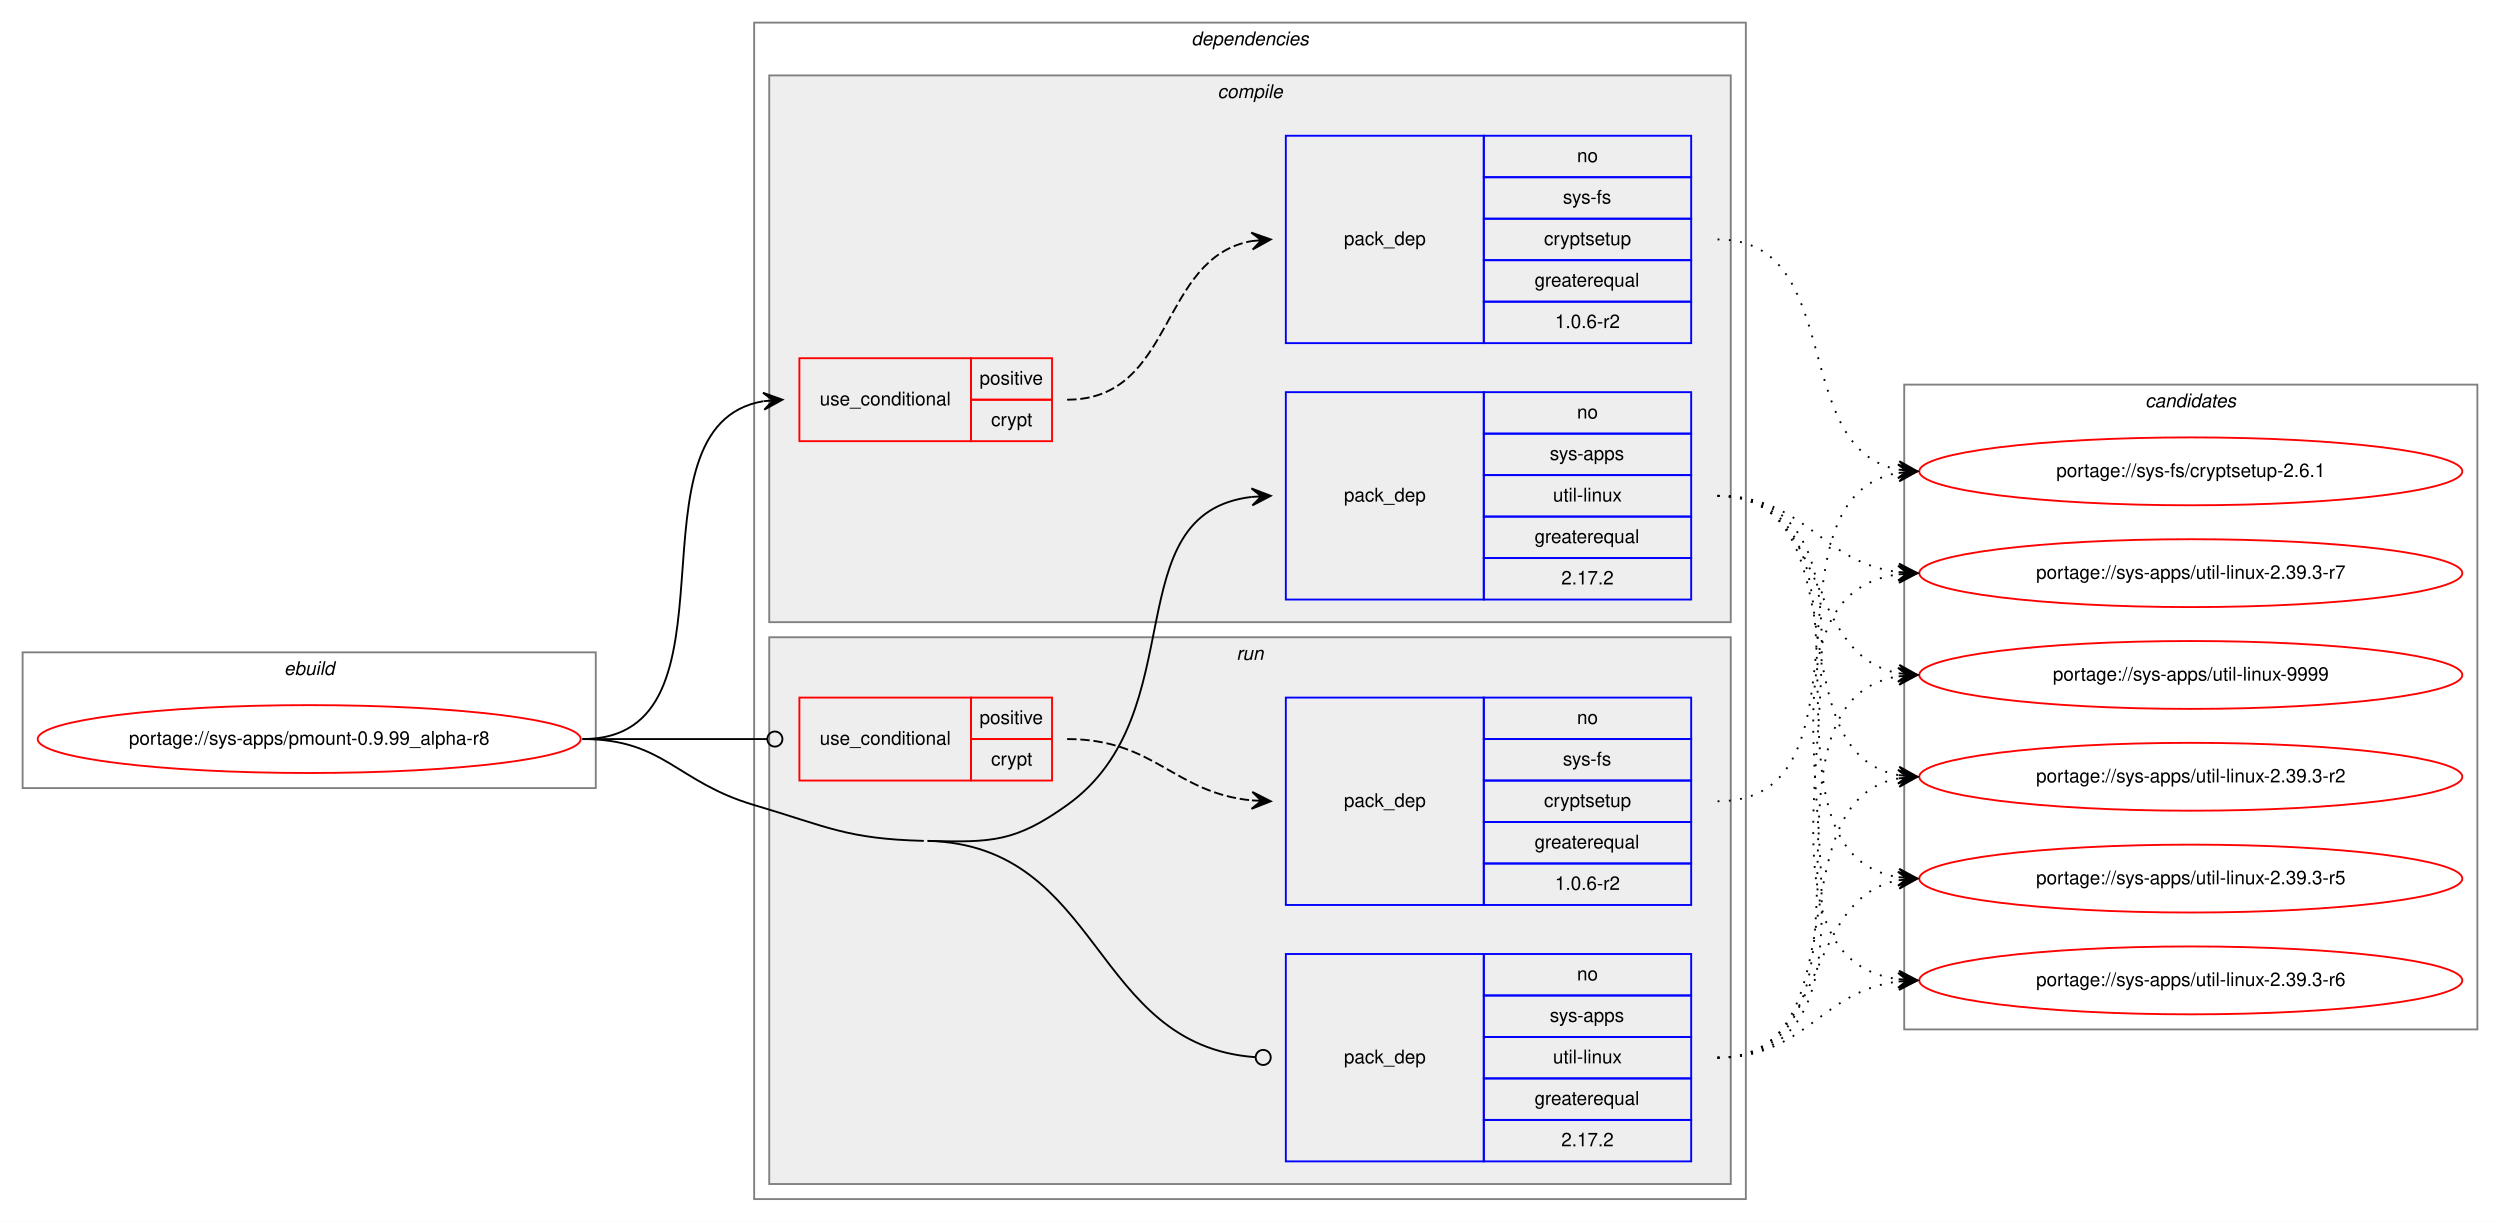
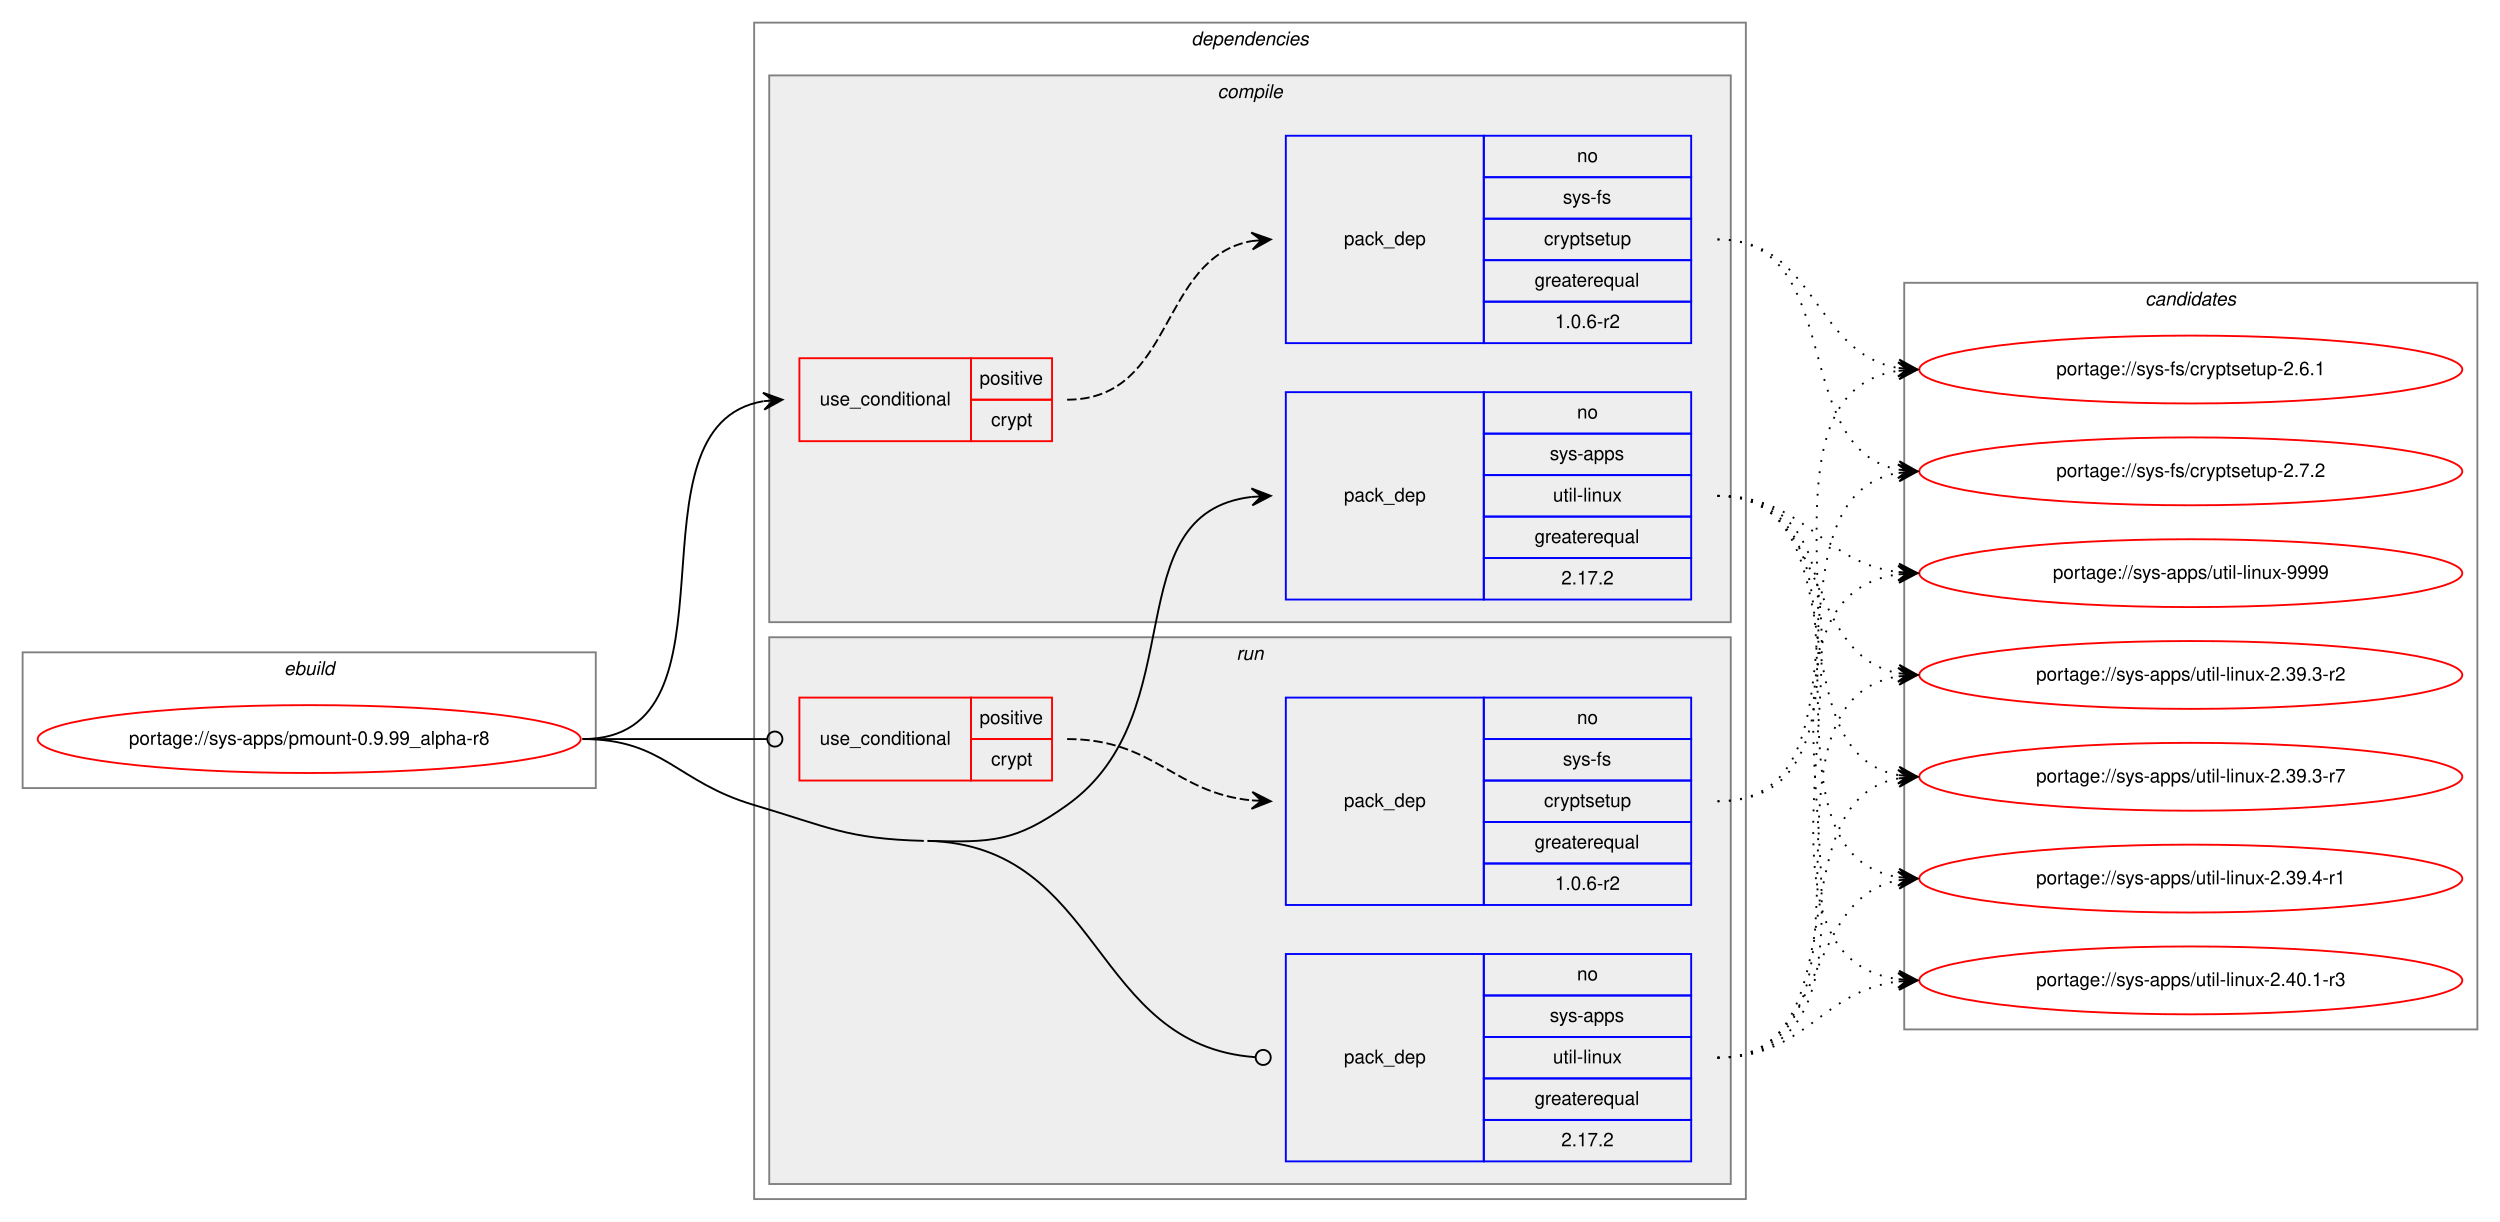
<svg xmlns="http://www.w3.org/2000/svg" xmlns:xlink="http://www.w3.org/1999/xlink" width="1326pt" height="648pt" viewBox="0.00 0.00 1326.00 648.00">
  <g id="graph0" class="graph" transform="scale(1 1) rotate(0) translate(4 644)">
    <polygon fill="white" stroke="transparent" points="-4,4 -4,-644 1322,-644 1322,4 -4,4" />
    <g id="clust1" class="cluster">
      <polygon fill="none" stroke="gray" points="8,-226 8,-298 312,-298 312,-226 8,-226" />
      <text text-anchor="start" x="146.66" y="-286" font-family="Helvetica,sans-Serif" font-style="italic" font-size="10.00">ebuild</text>
    </g>
    <g id="clust2" class="cluster">
      <polygon fill="none" stroke="gray" points="396,-8 396,-632 922,-632 922,-8 396,-8" />
      <text text-anchor="start" x="627.88" y="-620" font-family="Helvetica,sans-Serif" font-style="italic" font-size="10.00">dependencies</text>
    </g>
    <g id="clust3" class="cluster">
      <polygon fill="#eeeeee" stroke="gray" points="404,-314 404,-604 914,-604 914,-314 404,-314" />
      <text text-anchor="start" x="641.78" y="-592" font-family="Helvetica,sans-Serif" font-style="italic" font-size="10.00">compile</text>
    </g>
    <g id="clust8" class="cluster">
      <polygon fill="#eeeeee" stroke="gray" points="404,-16 404,-306 914,-306 914,-16 404,-16" />
      <text text-anchor="start" x="651.78" y="-294" font-family="Helvetica,sans-Serif" font-style="italic" font-size="10.00">run</text>
    </g>
    <g id="clust12" class="cluster">
-       <polygon fill="none" stroke="gray" points="1006,-98 1006,-440 1310,-440 1310,-98 1006,-98" />
-       <text text-anchor="start" x="1133.82" y="-428" font-family="Helvetica,sans-Serif" font-style="italic" font-size="10.00">candidates</text>
+       <polygon fill="none" stroke="gray" points="1006,-98 1006,-494 1310,-494 1310,-98 1006,-98" />
+       <text text-anchor="start" x="1133.82" y="-482" font-family="Helvetica,sans-Serif" font-style="italic" font-size="10.00">candidates</text>
    </g>
    <g id="node1" class="node">
      <g id="a_node1">
        <a xlink:href="../sys-apps/pmount-0.9.99_alpha-r8.svg" xlink:title="portage://sys-apps/pmount-0.9.99_alpha-r8">
          <ellipse fill="none" stroke="red" cx="160" cy="-252" rx="144" ry="18" />
          <text text-anchor="middle" x="160" y="-249" font-family="Helvetica,sans-Serif" font-size="10.00">portage://sys-apps/pmount-0.9.99_alpha-r8</text>
        </a>
      </g>
    </g>
    <g id="node2" class="node">
      <polygon fill="none" stroke="red" points="420,-410 420,-454 511,-454 511,-410 420,-410" />
      <text text-anchor="start" x="430.77" y="-429" font-family="Helvetica,sans-Serif" font-size="10.00">use_conditional</text>
      <polygon fill="none" stroke="red" points="511,-432 511,-454 554,-454 554,-432 511,-432" />
      <text text-anchor="start" x="515.55" y="-440" font-family="Helvetica,sans-Serif" font-size="10.00">positive</text>
      <polygon fill="none" stroke="red" points="511,-410 511,-432 554,-432 554,-410 511,-410" />
      <text text-anchor="start" x="521.67" y="-418" font-family="Helvetica,sans-Serif" font-size="10.00">crypt</text>
    </g>
    <g id="edge2" class="edge">
      <path fill="none" stroke="black" d="M305,-252C394.21,-252 324.12,-418.21 400.89,-431.2" />
      <polygon fill="black" stroke="black" points="411,-432 400.68,-435.69 406.02,-431.6 401.03,-431.21 401.03,-431.21 401.03,-431.21 406.02,-431.6 401.39,-426.72 411,-432 411,-432" />
    </g>
    <g id="node4" class="node">
      <polygon fill="none" stroke="blue" points="678,-326 678,-436 783,-436 783,-326 678,-326" />
      <text text-anchor="start" x="708.82" y="-378" font-family="Helvetica,sans-Serif" font-size="10.00">pack_dep</text>
      <polygon fill="none" stroke="blue" points="783,-414 783,-436 893,-436 893,-414 783,-414" />
      <text text-anchor="start" x="832.44" y="-422" font-family="Helvetica,sans-Serif" font-size="10.00">no</text>
      <polygon fill="none" stroke="blue" points="783,-392 783,-414 893,-414 893,-392 783,-392" />
      <text text-anchor="start" x="818" y="-400" font-family="Helvetica,sans-Serif" font-size="10.00">sys-apps</text>
      <polygon fill="none" stroke="blue" points="783,-370 783,-392 893,-392 893,-370 783,-370" />
      <text text-anchor="start" x="819.67" y="-378" font-family="Helvetica,sans-Serif" font-size="10.00">util-linux</text>
      <polygon fill="none" stroke="blue" points="783,-348 783,-370 893,-370 893,-348 783,-348" />
      <text text-anchor="start" x="809.94" y="-356" font-family="Helvetica,sans-Serif" font-size="10.00">greaterequal</text>
      <polygon fill="none" stroke="blue" points="783,-326 783,-348 893,-348 893,-326 783,-326" />
      <text text-anchor="start" x="824.1" y="-334" font-family="Helvetica,sans-Serif" font-size="10.00">2.17.2</text>
    </g>
    <g id="edge3" class="edge">
      <path fill="none" stroke="black" d="M488,-198C521.94,-197.13 534.36,-197.27 562,-217 630.12,-265.62 586.65,-371.81 659.94,-380.44" />
      <polygon fill="black" stroke="black" points="670,-381 659.77,-384.94 665.01,-380.72 660.02,-380.44 660.02,-380.44 660.02,-380.44 665.01,-380.72 660.27,-375.95 670,-381 670,-381" />
    </g>
    <g id="node5" class="node">
      <polygon fill="none" stroke="red" points="420,-230 420,-274 511,-274 511,-230 420,-230" />
      <text text-anchor="start" x="430.77" y="-249" font-family="Helvetica,sans-Serif" font-size="10.00">use_conditional</text>
      <polygon fill="none" stroke="red" points="511,-252 511,-274 554,-274 554,-252 511,-252" />
      <text text-anchor="start" x="515.55" y="-260" font-family="Helvetica,sans-Serif" font-size="10.00">positive</text>
      <polygon fill="none" stroke="red" points="511,-230 511,-252 554,-252 554,-230 511,-230" />
      <text text-anchor="start" x="521.67" y="-238" font-family="Helvetica,sans-Serif" font-size="10.00">crypt</text>
    </g>
    <g id="edge5" class="edge">
      <path fill="none" stroke="black" d="M305,-252C349.26,-252 362.33,-252 402.82,-252" />
      <ellipse fill="none" stroke="black" cx="407" cy="-252" rx="4" ry="4" />
    </g>
    <g id="node7" class="node">
      <polygon fill="none" stroke="blue" points="678,-28 678,-138 783,-138 783,-28 678,-28" />
      <text text-anchor="start" x="708.82" y="-80" font-family="Helvetica,sans-Serif" font-size="10.00">pack_dep</text>
      <polygon fill="none" stroke="blue" points="783,-116 783,-138 893,-138 893,-116 783,-116" />
      <text text-anchor="start" x="832.44" y="-124" font-family="Helvetica,sans-Serif" font-size="10.00">no</text>
      <polygon fill="none" stroke="blue" points="783,-94 783,-116 893,-116 893,-94 783,-94" />
      <text text-anchor="start" x="818" y="-102" font-family="Helvetica,sans-Serif" font-size="10.00">sys-apps</text>
      <polygon fill="none" stroke="blue" points="783,-72 783,-94 893,-94 893,-72 783,-72" />
      <text text-anchor="start" x="819.67" y="-80" font-family="Helvetica,sans-Serif" font-size="10.00">util-linux</text>
      <polygon fill="none" stroke="blue" points="783,-50 783,-72 893,-72 893,-50 783,-50" />
      <text text-anchor="start" x="809.94" y="-58" font-family="Helvetica,sans-Serif" font-size="10.00">greaterequal</text>
      <polygon fill="none" stroke="blue" points="783,-28 783,-50 893,-50 893,-28 783,-28" />
      <text text-anchor="start" x="824.1" y="-36" font-family="Helvetica,sans-Serif" font-size="10.00">2.17.2</text>
    </g>
    <g id="edge6" class="edge">
      <path fill="none" stroke="black" d="M488,-198C580.85,-195.62 574.77,-89.5 661.86,-83.28" />
      <ellipse fill="none" stroke="black" cx="666" cy="-83.14" rx="4" ry="4" />
      <path fill="none" stroke="black" d="M305,-252C348.33,-252 354.45,-229.29 396,-217 435.2,-205.4 445.13,-199.05 486,-198" />
    </g>
    <g id="node3" class="node">
      <polygon fill="none" stroke="blue" points="678,-462 678,-572 783,-572 783,-462 678,-462" />
      <text text-anchor="start" x="708.82" y="-514" font-family="Helvetica,sans-Serif" font-size="10.00">pack_dep</text>
      <polygon fill="none" stroke="blue" points="783,-550 783,-572 893,-572 893,-550 783,-550" />
      <text text-anchor="start" x="832.44" y="-558" font-family="Helvetica,sans-Serif" font-size="10.00">no</text>
      <polygon fill="none" stroke="blue" points="783,-528 783,-550 893,-550 893,-528 783,-528" />
      <text text-anchor="start" x="824.95" y="-536" font-family="Helvetica,sans-Serif" font-size="10.00">sys-fs</text>
      <polygon fill="none" stroke="blue" points="783,-506 783,-528 893,-528 893,-506 783,-506" />
      <text text-anchor="start" x="814.94" y="-514" font-family="Helvetica,sans-Serif" font-size="10.00">cryptsetup</text>
      <polygon fill="none" stroke="blue" points="783,-484 783,-506 893,-506 893,-484 783,-484" />
      <text text-anchor="start" x="809.94" y="-492" font-family="Helvetica,sans-Serif" font-size="10.00">greaterequal</text>
      <polygon fill="none" stroke="blue" points="783,-462 783,-484 893,-484 893,-462 783,-462" />
      <text text-anchor="start" x="820.77" y="-470" font-family="Helvetica,sans-Serif" font-size="10.00">1.0.6-r2</text>
    </g>
    <g id="edge1" class="edge">
      <path fill="none" stroke="black" stroke-dasharray="5,2" d="M562,-432C619.5,-432 610.32,-507.33 660.01,-516.16" />
      <polygon fill="black" stroke="black" points="670,-517 659.66,-520.65 665.02,-516.58 660.04,-516.16 660.04,-516.16 660.04,-516.16 665.02,-516.58 660.41,-511.68 670,-517 670,-517" />
    </g>
    <g id="node8" class="node">
      <g id="a_node8">
        <a xlink:href="../sys-fs/cryptsetup-2.6.1.svg" xlink:title="portage://sys-fs/cryptsetup-2.6.1">
+           <ellipse fill="none" stroke="red" cx="1158" cy="-448" rx="144" ry="18" />
+           <text text-anchor="middle" x="1158" y="-445" font-family="Helvetica,sans-Serif" font-size="10.00">portage://sys-fs/cryptsetup-2.6.1</text>
+         </a>
+       </g>
+     </g>
+     <g id="edge7" class="edge">
+       <path fill="none" stroke="black" stroke-dasharray="1,5" d="M907,-517C959.59,-517 957.36,-456.61 1002.88,-448.82" />
+       <polygon fill="black" stroke="black" points="1013,-448 1003.4,-453.3 1008.02,-448.41 1003.03,-448.81 1003.03,-448.81 1003.03,-448.81 1008.02,-448.41 1002.67,-444.33 1013,-448 1013,-448" />
+     </g>
+     <g id="node9" class="node">
+       <g id="a_node9">
+         <a xlink:href="../sys-fs/cryptsetup-2.7.2.svg" xlink:title="portage://sys-fs/cryptsetup-2.7.2">
          <ellipse fill="none" stroke="red" cx="1158" cy="-394" rx="144" ry="18" />
-           <text text-anchor="middle" x="1158" y="-391" font-family="Helvetica,sans-Serif" font-size="10.00">portage://sys-fs/cryptsetup-2.6.1</text>
-         </a>
-       </g>
-     </g>
-     <g id="edge7" class="edge">
+           <text text-anchor="middle" x="1158" y="-391" font-family="Helvetica,sans-Serif" font-size="10.00">portage://sys-fs/cryptsetup-2.7.2</text>
+         </a>
+       </g>
+     </g>
+     <g id="edge8" class="edge">
      <path fill="none" stroke="black" stroke-dasharray="1,5" d="M907,-517C975.5,-517 944.44,-406.18 1002.83,-394.92" />
      <polygon fill="black" stroke="black" points="1013,-394 1003.45,-399.38 1008.02,-394.45 1003.04,-394.9 1003.04,-394.9 1003.04,-394.9 1008.02,-394.45 1002.64,-390.42 1013,-394 1013,-394" />
    </g>
-     <g id="node9" class="node">
-       <g id="a_node9">
+     <g id="node10" class="node">
+       <g id="a_node10">
        <a xlink:href="../sys-apps/util-linux-2.39.3-r2.svg" xlink:title="portage://sys-apps/util-linux-2.39.3-r2">
+           <ellipse fill="none" stroke="red" cx="1158" cy="-286" rx="144" ry="18" />
+           <text text-anchor="middle" x="1158" y="-283" font-family="Helvetica,sans-Serif" font-size="10.00">portage://sys-apps/util-linux-2.39.3-r2</text>
+         </a>
+       </g>
+     </g>
+     <g id="edge9" class="edge">
+       <path fill="none" stroke="black" stroke-dasharray="1,5" d="M907,-381C966.68,-381 951.79,-296.46 1003.03,-286.88" />
+       <polygon fill="black" stroke="black" points="1013,-286 1003.43,-291.36 1008.02,-286.44 1003.04,-286.88 1003.04,-286.88 1003.04,-286.88 1008.02,-286.44 1002.64,-282.4 1013,-286 1013,-286" />
+     </g>
+     <g id="node11" class="node">
+       <g id="a_node11">
+         <a xlink:href="../sys-apps/util-linux-2.39.3-r7.svg" xlink:title="portage://sys-apps/util-linux-2.39.3-r7">
          <ellipse fill="none" stroke="red" cx="1158" cy="-232" rx="144" ry="18" />
-           <text text-anchor="middle" x="1158" y="-229" font-family="Helvetica,sans-Serif" font-size="10.00">portage://sys-apps/util-linux-2.39.3-r2</text>
-         </a>
-       </g>
-     </g>
-     <g id="edge8" class="edge">
+           <text text-anchor="middle" x="1158" y="-229" font-family="Helvetica,sans-Serif" font-size="10.00">portage://sys-apps/util-linux-2.39.3-r7</text>
+         </a>
+       </g>
+     </g>
+     <g id="edge10" class="edge">
      <path fill="none" stroke="black" stroke-dasharray="1,5" d="M907,-381C984.62,-381 936.53,-245.09 1002.86,-232.88" />
      <polygon fill="black" stroke="black" points="1013,-232 1003.42,-237.34 1008.02,-232.43 1003.04,-232.86 1003.04,-232.86 1003.04,-232.86 1008.02,-232.43 1002.65,-228.38 1013,-232 1013,-232" />
    </g>
-     <g id="node10" class="node">
-       <g id="a_node10">
-         <a xlink:href="../sys-apps/util-linux-2.39.3-r5.svg" xlink:title="portage://sys-apps/util-linux-2.39.3-r5">
+     <g id="node12" class="node">
+       <g id="a_node12">
+         <a xlink:href="../sys-apps/util-linux-2.39.4-r1.svg" xlink:title="portage://sys-apps/util-linux-2.39.4-r1">
          <ellipse fill="none" stroke="red" cx="1158" cy="-178" rx="144" ry="18" />
-           <text text-anchor="middle" x="1158" y="-175" font-family="Helvetica,sans-Serif" font-size="10.00">portage://sys-apps/util-linux-2.39.3-r5</text>
-         </a>
-       </g>
-     </g>
-     <g id="edge9" class="edge">
+           <text text-anchor="middle" x="1158" y="-175" font-family="Helvetica,sans-Serif" font-size="10.00">portage://sys-apps/util-linux-2.39.4-r1</text>
+         </a>
+       </g>
+     </g>
+     <g id="edge11" class="edge">
      <path fill="none" stroke="black" stroke-dasharray="1,5" d="M907,-381C1005.2,-381 917.83,-192.02 1002.99,-178.74" />
      <polygon fill="black" stroke="black" points="1013,-178 1003.36,-183.22 1008.01,-178.37 1003.03,-178.73 1003.03,-178.73 1003.03,-178.73 1008.01,-178.37 1002.7,-174.24 1013,-178 1013,-178" />
    </g>
-     <g id="node11" class="node">
-       <g id="a_node11">
-         <a xlink:href="../sys-apps/util-linux-2.39.3-r6.svg" xlink:title="portage://sys-apps/util-linux-2.39.3-r6">
+     <g id="node13" class="node">
+       <g id="a_node13">
+         <a xlink:href="../sys-apps/util-linux-2.40.1-r3.svg" xlink:title="portage://sys-apps/util-linux-2.40.1-r3">
          <ellipse fill="none" stroke="red" cx="1158" cy="-124" rx="144" ry="18" />
-           <text text-anchor="middle" x="1158" y="-121" font-family="Helvetica,sans-Serif" font-size="10.00">portage://sys-apps/util-linux-2.39.3-r6</text>
-         </a>
-       </g>
-     </g>
-     <g id="edge10" class="edge">
+           <text text-anchor="middle" x="1158" y="-121" font-family="Helvetica,sans-Serif" font-size="10.00">portage://sys-apps/util-linux-2.40.1-r3</text>
+         </a>
+       </g>
+     </g>
+     <g id="edge12" class="edge">
      <path fill="none" stroke="black" stroke-dasharray="1,5" d="M907,-381C1026.94,-381 897.48,-138.84 1002.81,-124.65" />
      <polygon fill="black" stroke="black" points="1013,-124 1003.31,-129.13 1008.01,-124.32 1003.02,-124.64 1003.02,-124.64 1003.02,-124.64 1008.01,-124.32 1002.73,-120.14 1013,-124 1013,-124" />
    </g>
-     <g id="node12" class="node">
-       <g id="a_node12">
-         <a xlink:href="../sys-apps/util-linux-2.39.3-r7.svg" xlink:title="portage://sys-apps/util-linux-2.39.3-r7">
+     <g id="node14" class="node">
+       <g id="a_node14">
+         <a xlink:href="../sys-apps/util-linux-9999.svg" xlink:title="portage://sys-apps/util-linux-9999">
          <ellipse fill="none" stroke="red" cx="1158" cy="-340" rx="144" ry="18" />
-           <text text-anchor="middle" x="1158" y="-337" font-family="Helvetica,sans-Serif" font-size="10.00">portage://sys-apps/util-linux-2.39.3-r7</text>
-         </a>
-       </g>
-     </g>
-     <g id="edge11" class="edge">
+           <text text-anchor="middle" x="1158" y="-337" font-family="Helvetica,sans-Serif" font-size="10.00">portage://sys-apps/util-linux-9999</text>
+         </a>
+       </g>
+     </g>
+     <g id="edge13" class="edge">
      <path fill="none" stroke="black" stroke-dasharray="1,5" d="M907,-381C953.96,-381 961.56,-345.56 1002.99,-340.58" />
      <polygon fill="black" stroke="black" points="1013,-340 1003.28,-345.07 1008.01,-340.29 1003.02,-340.58 1003.02,-340.58 1003.02,-340.58 1008.01,-340.29 1002.76,-336.09 1013,-340 1013,-340" />
-     </g>
-     <g id="node13" class="node">
-       <g id="a_node13">
-         <a xlink:href="../sys-apps/util-linux-9999.svg" xlink:title="portage://sys-apps/util-linux-9999">
-           <ellipse fill="none" stroke="red" cx="1158" cy="-286" rx="144" ry="18" />
-           <text text-anchor="middle" x="1158" y="-283" font-family="Helvetica,sans-Serif" font-size="10.00">portage://sys-apps/util-linux-9999</text>
-         </a>
-       </g>
-     </g>
-     <g id="edge12" class="edge">
-       <path fill="none" stroke="black" stroke-dasharray="1,5" d="M907,-381C966.68,-381 951.79,-296.46 1003.03,-286.88" />
-       <polygon fill="black" stroke="black" points="1013,-286 1003.43,-291.36 1008.02,-286.44 1003.04,-286.88 1003.04,-286.88 1003.04,-286.88 1008.02,-286.44 1002.64,-282.4 1013,-286 1013,-286" />
    </g>
    <g id="node6" class="node">
      <polygon fill="none" stroke="blue" points="678,-164 678,-274 783,-274 783,-164 678,-164" />
      <text text-anchor="start" x="708.82" y="-216" font-family="Helvetica,sans-Serif" font-size="10.00">pack_dep</text>
      <polygon fill="none" stroke="blue" points="783,-252 783,-274 893,-274 893,-252 783,-252" />
      <text text-anchor="start" x="832.44" y="-260" font-family="Helvetica,sans-Serif" font-size="10.00">no</text>
      <polygon fill="none" stroke="blue" points="783,-230 783,-252 893,-252 893,-230 783,-230" />
      <text text-anchor="start" x="824.95" y="-238" font-family="Helvetica,sans-Serif" font-size="10.00">sys-fs</text>
      <polygon fill="none" stroke="blue" points="783,-208 783,-230 893,-230 893,-208 783,-208" />
      <text text-anchor="start" x="814.94" y="-216" font-family="Helvetica,sans-Serif" font-size="10.00">cryptsetup</text>
      <polygon fill="none" stroke="blue" points="783,-186 783,-208 893,-208 893,-186 783,-186" />
      <text text-anchor="start" x="809.94" y="-194" font-family="Helvetica,sans-Serif" font-size="10.00">greaterequal</text>
      <polygon fill="none" stroke="blue" points="783,-164 783,-186 893,-186 893,-164 783,-164" />
      <text text-anchor="start" x="820.77" y="-172" font-family="Helvetica,sans-Serif" font-size="10.00">1.0.6-r2</text>
    </g>
    <g id="edge4" class="edge">
      <path fill="none" stroke="black" stroke-dasharray="5,2" d="M562,-252C608.56,-252 618.49,-223.6 659.75,-219.49" />
      <polygon fill="black" stroke="black" points="670,-219 660.23,-223.97 665.01,-219.24 660.01,-219.48 660.01,-219.48 660.01,-219.48 665.01,-219.24 659.8,-214.98 670,-219 670,-219" />
    </g>
-     <g id="edge13" class="edge">
+     <g id="edge14" class="edge">
+       <path fill="none" stroke="black" stroke-dasharray="1,5" d="M907,-219C1015.54,-219 908.23,-433.48 1002.86,-447.3" />
+       <polygon fill="black" stroke="black" points="1013,-448 1002.71,-451.8 1008.01,-447.66 1003.02,-447.31 1003.02,-447.31 1003.02,-447.31 1008.01,-447.66 1003.33,-442.82 1013,-448 1013,-448" />
+     </g>
+     <g id="edge15" class="edge">
      <path fill="none" stroke="black" stroke-dasharray="1,5" d="M907,-219C994.2,-219 928.01,-379.94 1002.63,-393.14" />
      <polygon fill="black" stroke="black" points="1013,-394 1002.66,-397.66 1008.02,-393.59 1003.03,-393.17 1003.03,-393.17 1003.03,-393.17 1008.02,-393.59 1003.41,-388.69 1013,-394 1013,-394" />
    </g>
-     <g id="edge14" class="edge">
+     <g id="edge16" class="edge">
+       <path fill="none" stroke="black" stroke-dasharray="1,5" d="M907,-83C1005.2,-83 917.83,-271.98 1002.99,-285.26" />
+       <polygon fill="black" stroke="black" points="1013,-286 1002.7,-289.76 1008.01,-285.63 1003.03,-285.27 1003.03,-285.27 1003.03,-285.27 1008.01,-285.63 1003.36,-280.78 1013,-286 1013,-286" />
+     </g>
+     <g id="edge17" class="edge">
      <path fill="none" stroke="black" stroke-dasharray="1,5" d="M907,-83C984.62,-83 936.53,-218.91 1002.86,-231.12" />
      <polygon fill="black" stroke="black" points="1013,-232 1002.65,-235.62 1008.02,-231.57 1003.04,-231.14 1003.04,-231.14 1003.04,-231.14 1008.02,-231.57 1003.42,-226.66 1013,-232 1013,-232" />
    </g>
-     <g id="edge15" class="edge">
+     <g id="edge18" class="edge">
      <path fill="none" stroke="black" stroke-dasharray="1,5" d="M907,-83C966.68,-83 951.79,-167.54 1003.03,-177.12" />
      <polygon fill="black" stroke="black" points="1013,-178 1002.64,-181.6 1008.02,-177.56 1003.04,-177.12 1003.04,-177.12 1003.04,-177.12 1008.02,-177.56 1003.43,-172.64 1013,-178 1013,-178" />
    </g>
-     <g id="edge16" class="edge">
+     <g id="edge19" class="edge">
      <path fill="none" stroke="black" stroke-dasharray="1,5" d="M907,-83C953.96,-83 961.56,-118.44 1002.99,-123.42" />
      <polygon fill="black" stroke="black" points="1013,-124 1002.76,-127.91 1008.01,-123.71 1003.02,-123.42 1003.02,-123.42 1003.02,-123.42 1008.01,-123.71 1003.28,-118.93 1013,-124 1013,-124" />
    </g>
-     <g id="edge17" class="edge">
+     <g id="edge20" class="edge">
      <path fill="none" stroke="black" stroke-dasharray="1,5" d="M907,-83C1026.94,-83 897.48,-325.16 1002.81,-339.35" />
      <polygon fill="black" stroke="black" points="1013,-340 1002.73,-343.86 1008.01,-339.68 1003.02,-339.36 1003.02,-339.36 1003.02,-339.36 1008.01,-339.68 1003.31,-334.87 1013,-340 1013,-340" />
    </g>
-     <g id="edge18" class="edge">
-       <path fill="none" stroke="black" stroke-dasharray="1,5" d="M907,-83C1005.2,-83 917.83,-271.98 1002.99,-285.26" />
-       <polygon fill="black" stroke="black" points="1013,-286 1002.7,-289.76 1008.01,-285.63 1003.03,-285.27 1003.03,-285.27 1003.03,-285.27 1008.01,-285.63 1003.36,-280.78 1013,-286 1013,-286" />
-     </g>
  </g>
</svg>
